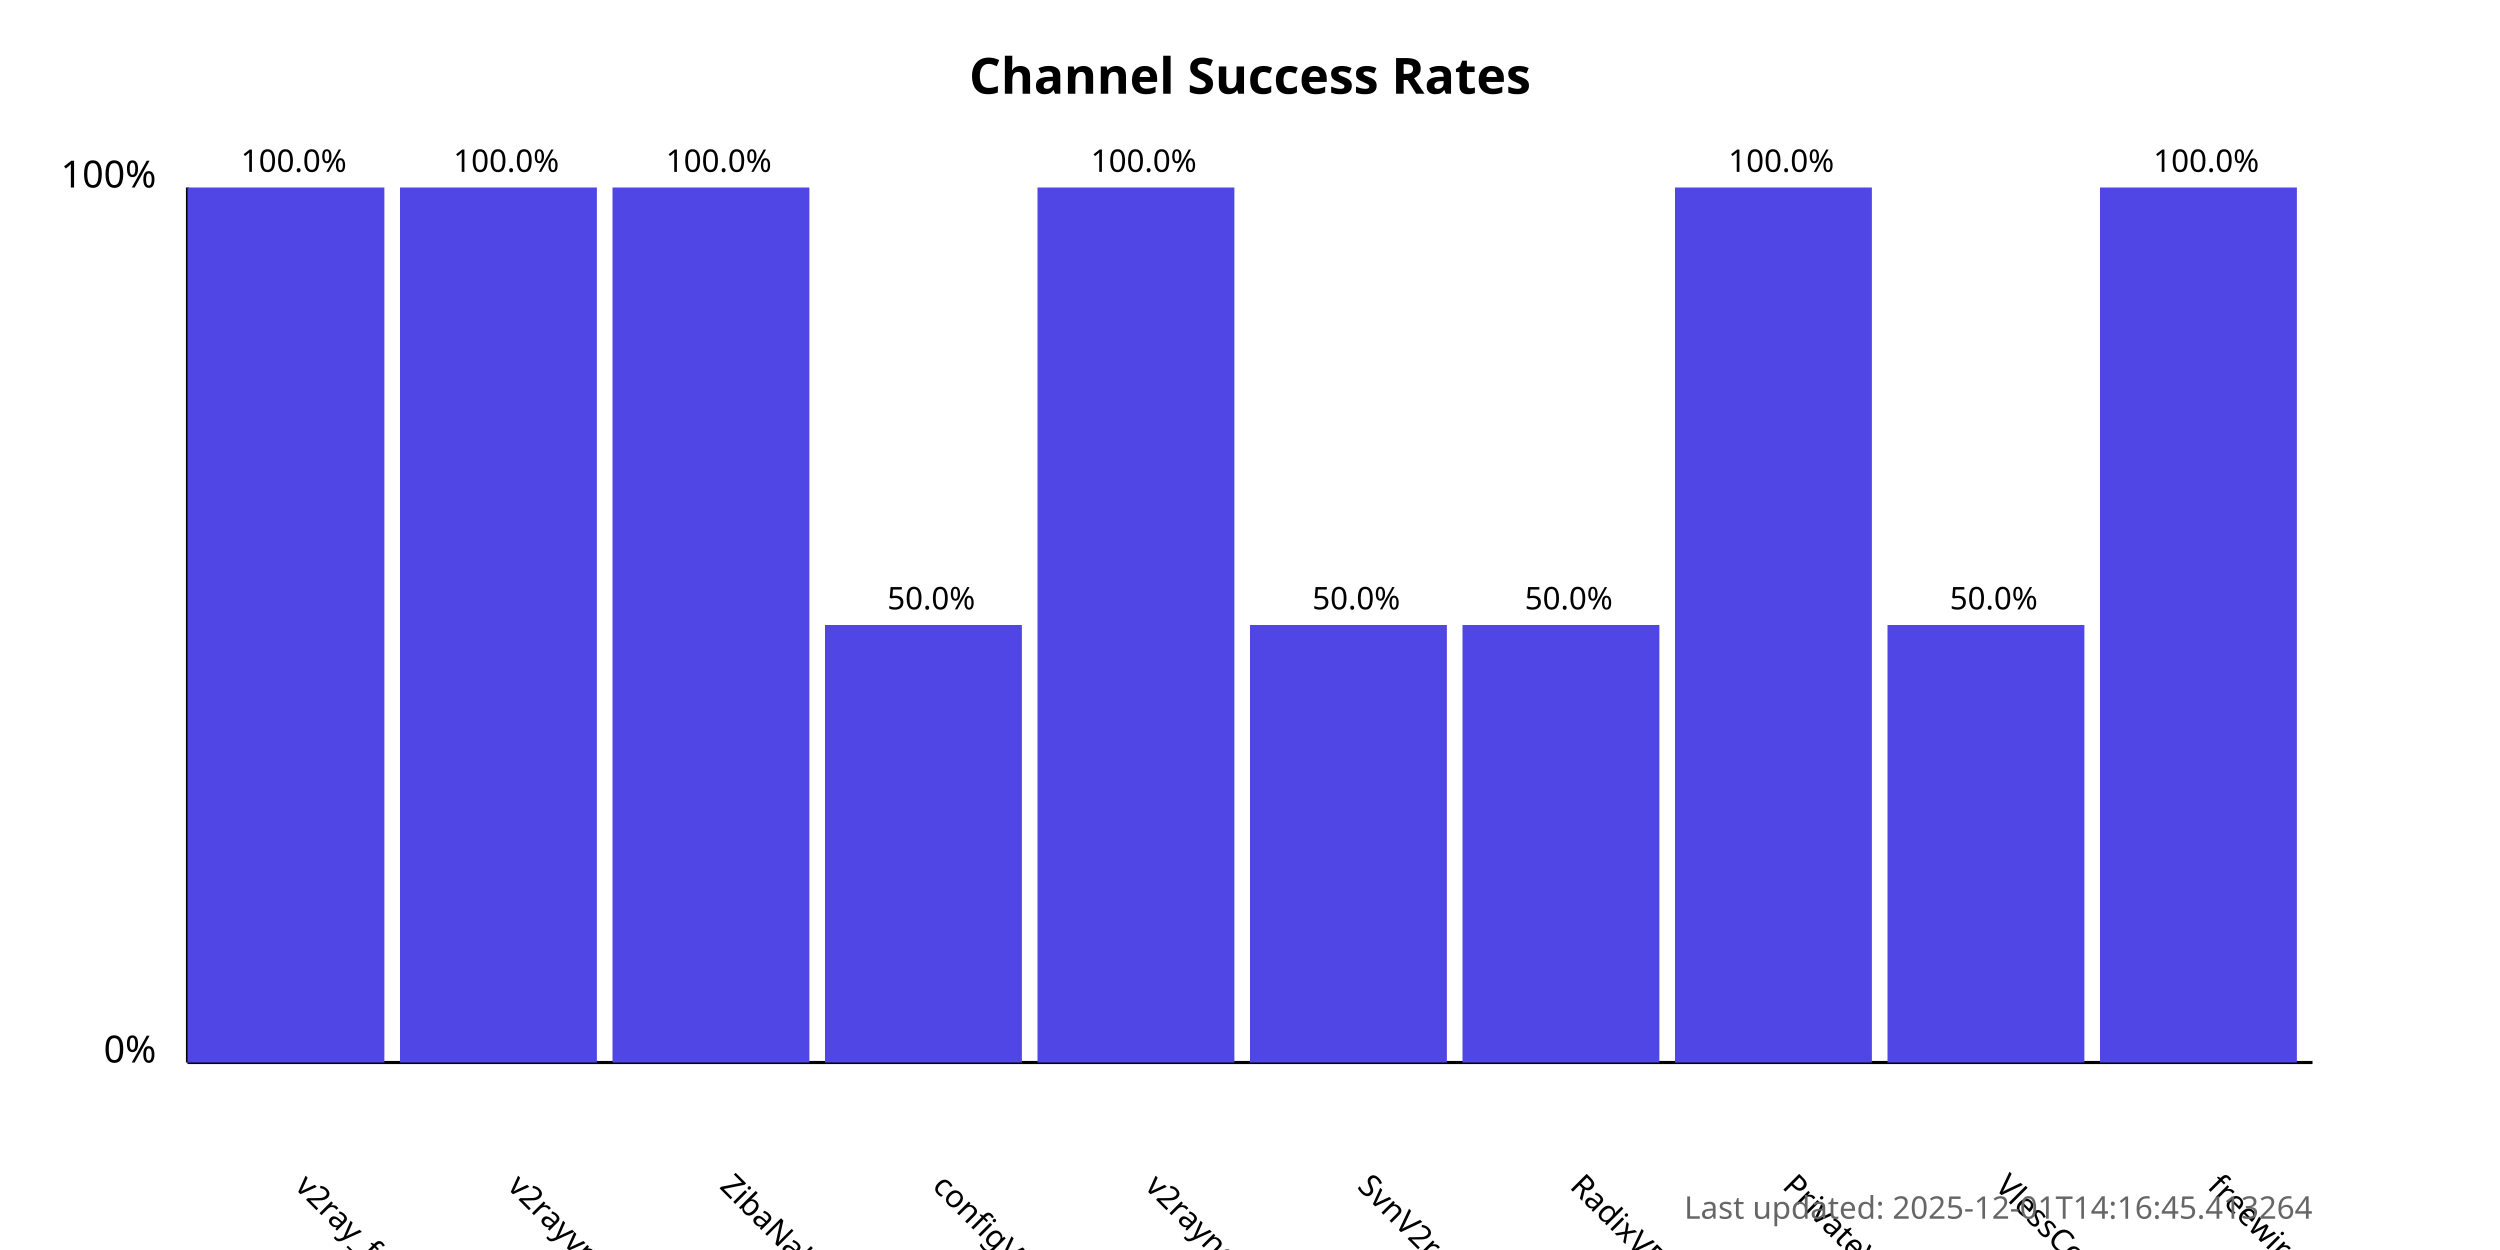
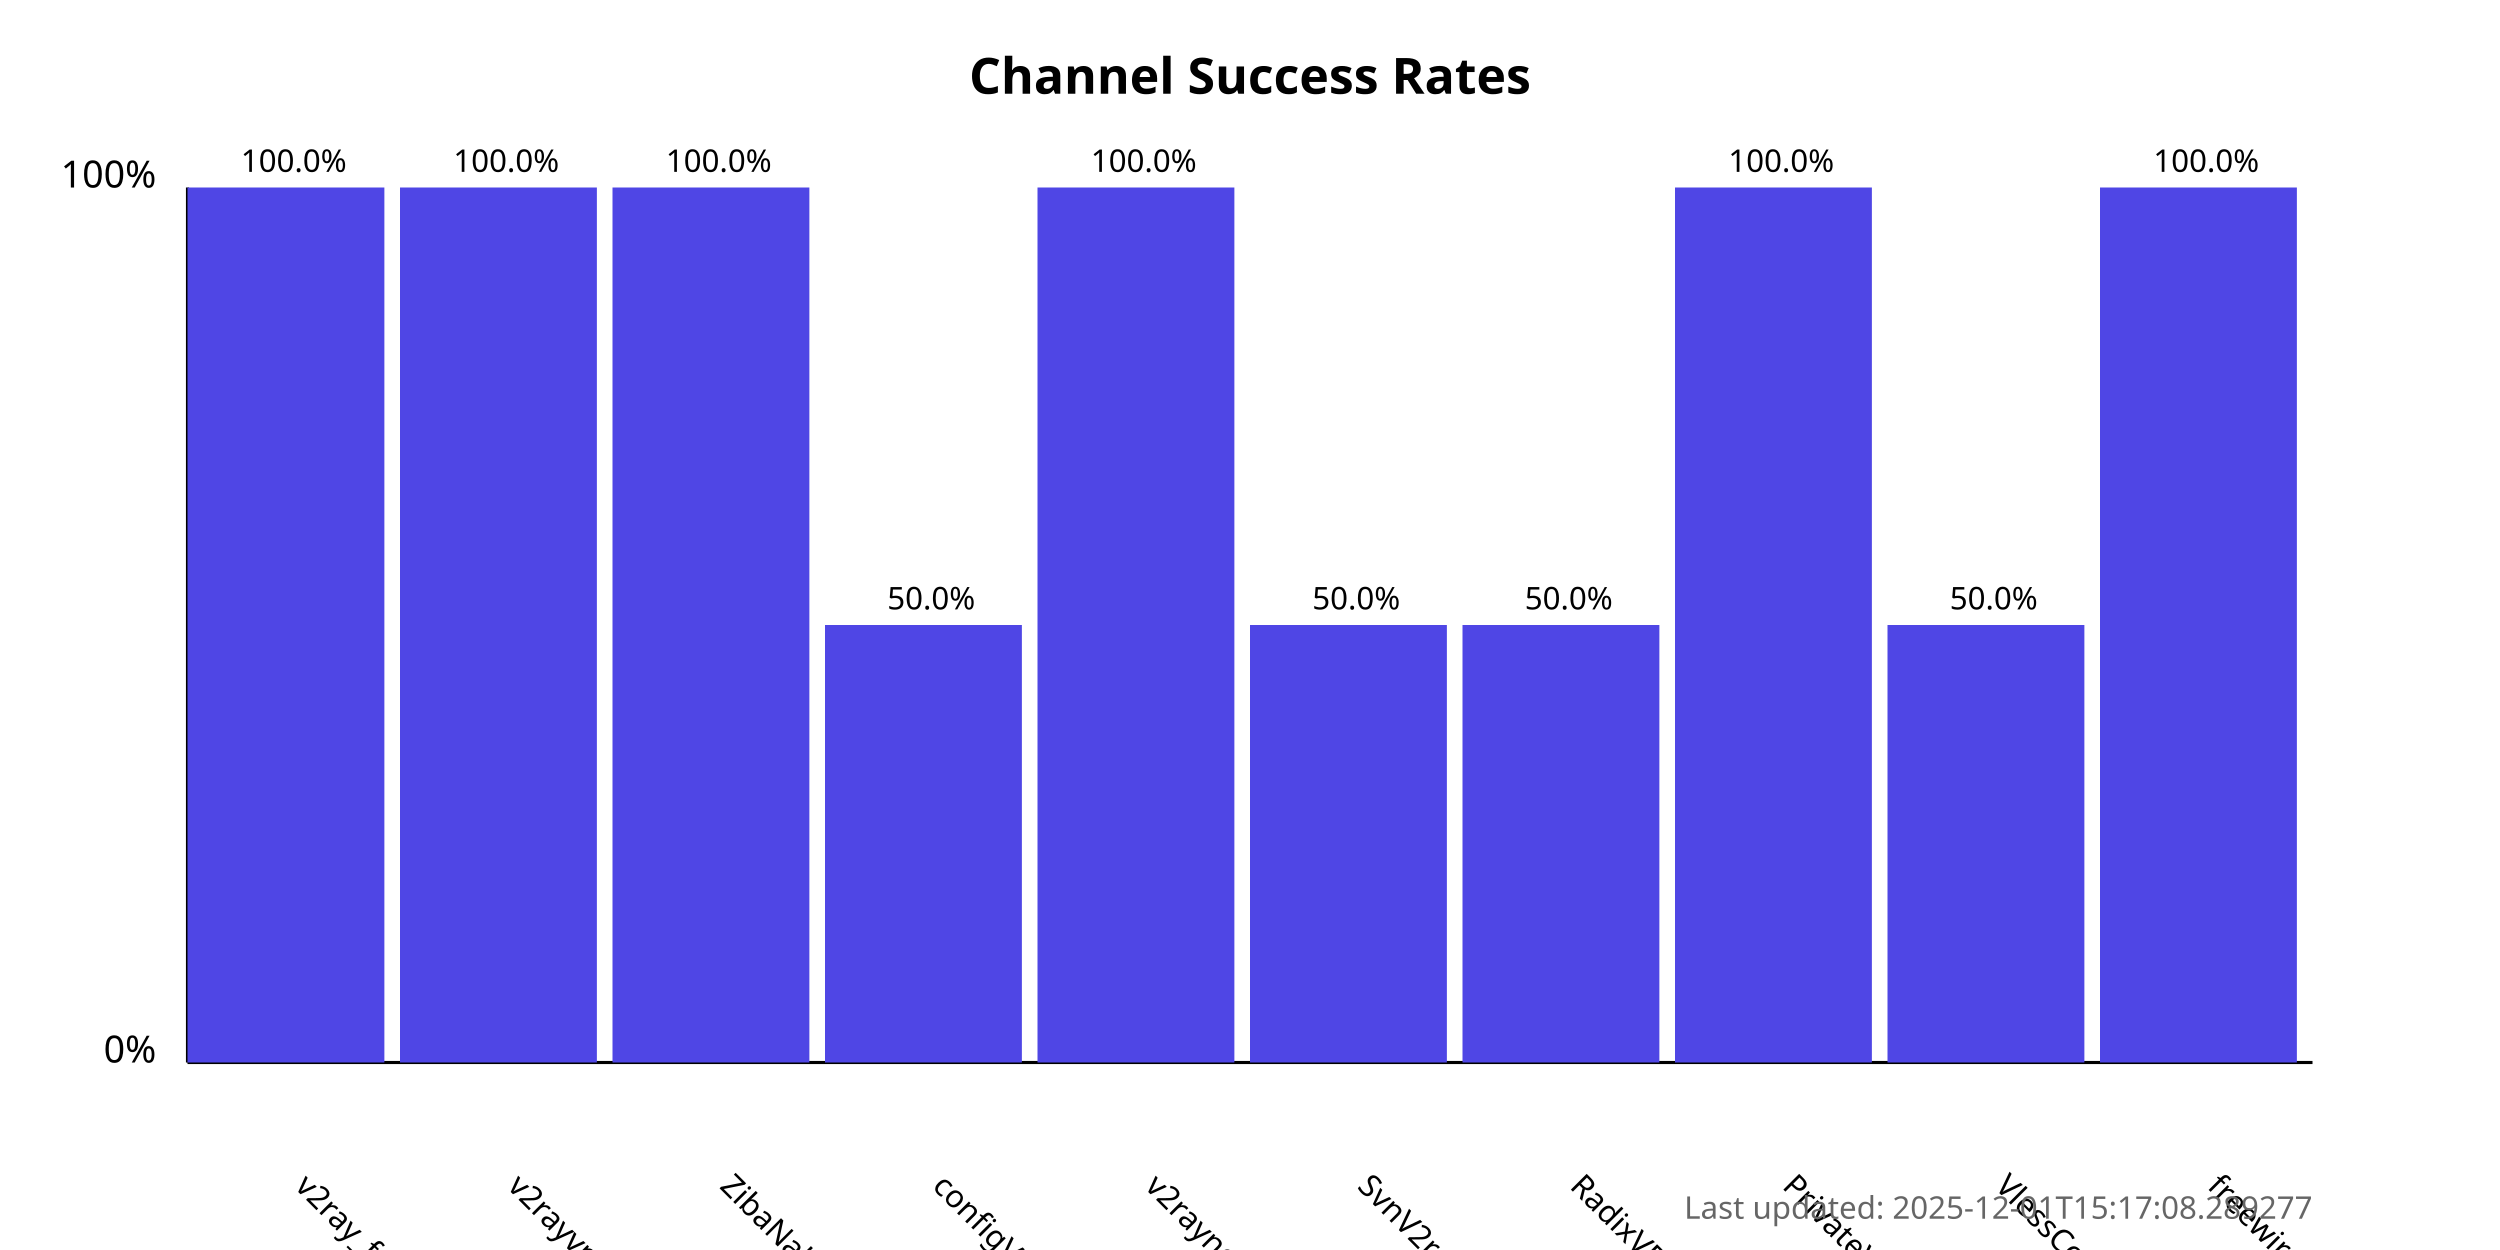
<svg xmlns="http://www.w3.org/2000/svg" width="800" height="400">
  <style>
            .chart-title { font: bold 16px sans-serif; }
            .axis-label { font: 12px sans-serif; }
            .tick-label { font: 10px sans-serif; }
            .bar { fill: #4f46e5; }
            .bar:hover { fill: #6366f1; }
            .timestamp { font: 10px sans-serif; fill: #666; }
        </style>
  <text x="400.0" y="30" text-anchor="middle" class="chart-title">
            Channel Success Rates
        </text>
  <line x1="60" y1="340" x2="60" y2="60" stroke="black" stroke-width="1" />
  <line x1="60" y1="340" x2="740" y2="340" stroke="black" stroke-width="1" />
  <text x="50" y="340" text-anchor="end" class="axis-label">0%</text>
  <text x="50" y="60" text-anchor="end" class="axis-label">100%</text>
  <g>
    <rect x="60" y="60.0" width="63.0" height="280.0" class="bar" />
    <text x="94.0" y="380" transform="rotate(45, 94.0, 380)" text-anchor="start" class="tick-label">
                v2ray_free_conf
            </text>
    <text x="94.0" y="55.0" text-anchor="middle" class="tick-label">
                100.0%
            </text>
  </g>
  <g>
    <rect x="128.0" y="60.0" width="63.0" height="280.0" class="bar" />
    <text x="162.0" y="380" transform="rotate(45, 162.0, 380)" text-anchor="start" class="tick-label">
                v2rayvpno
            </text>
    <text x="162.0" y="55.0" text-anchor="middle" class="tick-label">
                100.0%
            </text>
  </g>
  <g>
    <rect x="196.0" y="60.0" width="63.0" height="280.0" class="bar" />
    <text x="230.0" y="380" transform="rotate(45, 230.0, 380)" text-anchor="start" class="tick-label">
                ZibaNabz
            </text>
    <text x="230.0" y="55.0" text-anchor="middle" class="tick-label">
                100.0%
            </text>
  </g>
  <g>
    <rect x="264.0" y="200.0" width="63.0" height="140.0" class="bar" />
    <text x="298.0" y="380" transform="rotate(45, 298.0, 380)" text-anchor="start" class="tick-label">
                configV2rayForFree
            </text>
    <text x="298.0" y="195.0" text-anchor="middle" class="tick-label">
                50.0%
            </text>
  </g>
  <g>
    <rect x="332.0" y="60.0" width="63.0" height="280.0" class="bar" />
    <text x="366.0" y="380" transform="rotate(45, 366.0, 380)" text-anchor="start" class="tick-label">
                v2rayngvpn
            </text>
    <text x="366.0" y="55.0" text-anchor="middle" class="tick-label">
                100.0%
            </text>
  </g>
  <g>
    <rect x="400.0" y="200.0" width="63.0" height="140.0" class="bar" />
    <text x="434.0" y="380" transform="rotate(45, 434.0, 380)" text-anchor="start" class="tick-label">
                SvnV2ray
            </text>
    <text x="434.0" y="195.0" text-anchor="middle" class="tick-label">
                50.0%
            </text>
  </g>
  <g>
    <rect x="468.0" y="200.0" width="63.0" height="140.0" class="bar" />
    <text x="502.0" y="380" transform="rotate(45, 502.0, 380)" text-anchor="start" class="tick-label">
                RadixVPN
            </text>
    <text x="502.0" y="195.0" text-anchor="middle" class="tick-label">
                50.0%
            </text>
  </g>
  <g>
    <rect x="536.0" y="60.0" width="63.0" height="280.0" class="bar" />
    <text x="570.0" y="380" transform="rotate(45, 570.0, 380)" text-anchor="start" class="tick-label">
                PrivateVPNs
            </text>
    <text x="570.0" y="55.0" text-anchor="middle" class="tick-label">
                100.0%
            </text>
  </g>
  <g>
    <rect x="604.0" y="200.0" width="63.0" height="140.0" class="bar" />
    <text x="638.0" y="380" transform="rotate(45, 638.0, 380)" text-anchor="start" class="tick-label">
                VlessConfig
            </text>
    <text x="638.0" y="195.0" text-anchor="middle" class="tick-label">
                50.0%
            </text>
  </g>
  <g>
    <rect x="672.0" y="60.0" width="63.0" height="280.0" class="bar" />
    <text x="706.0" y="380" transform="rotate(45, 706.0, 380)" text-anchor="start" class="tick-label">
                freewireguard
            </text>
    <text x="706.0" y="55.0" text-anchor="middle" class="tick-label">
                100.0%
            </text>
  </g>
  <text x="740" y="390" text-anchor="end" class="timestamp">
-             Last updated: 2025-12-01T14:16:45.413264
+             Last updated: 2025-12-01T15:17:08.289277
        </text>
</svg>
